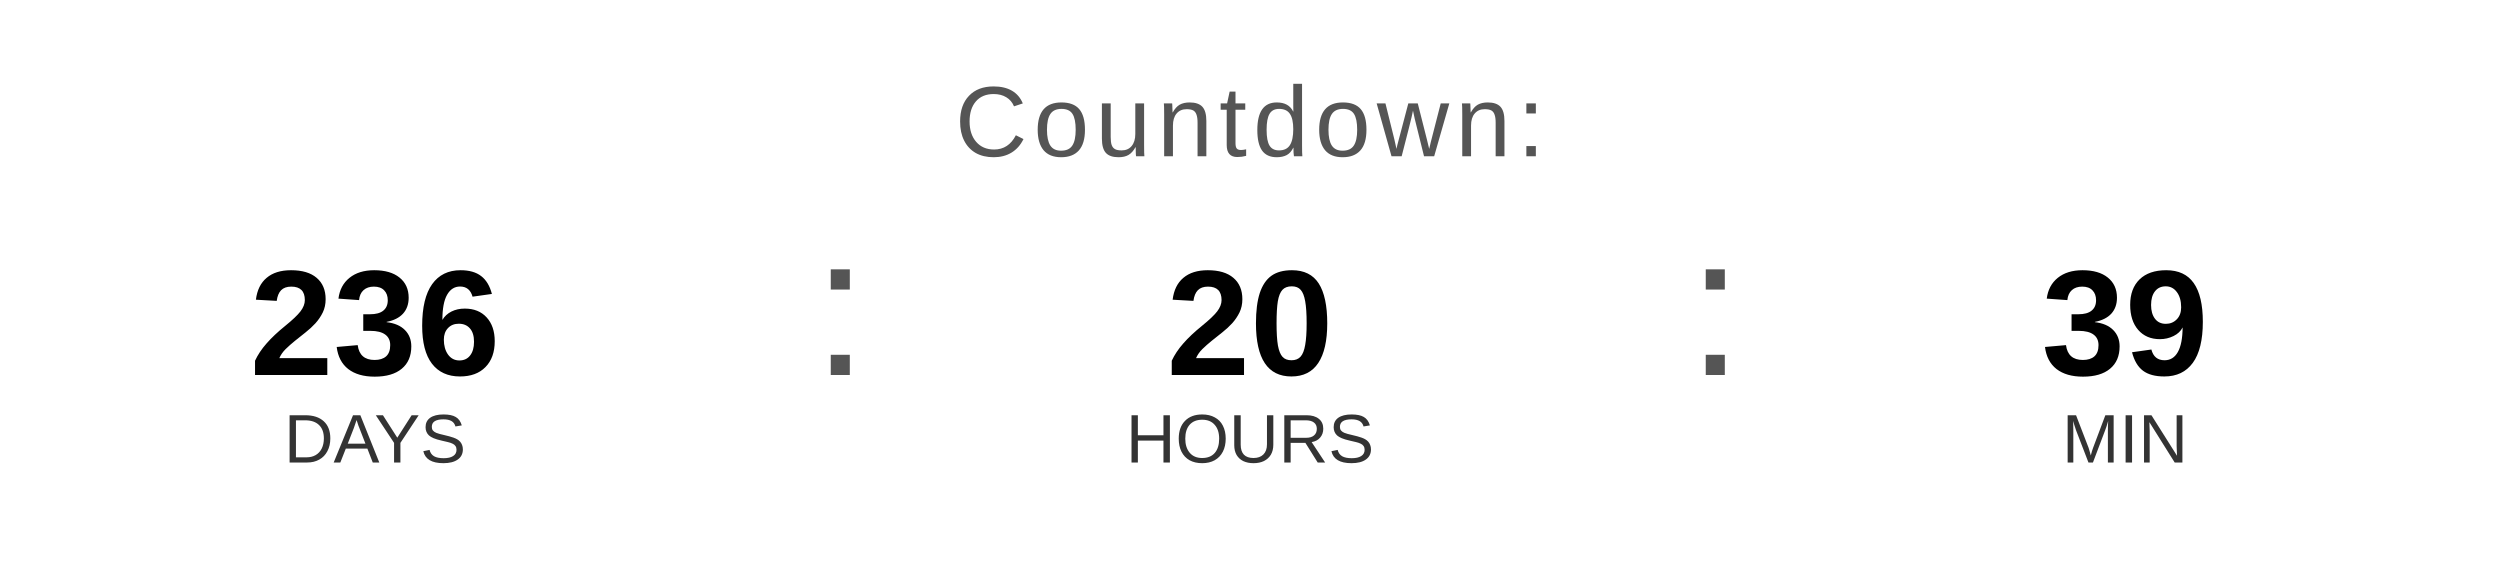
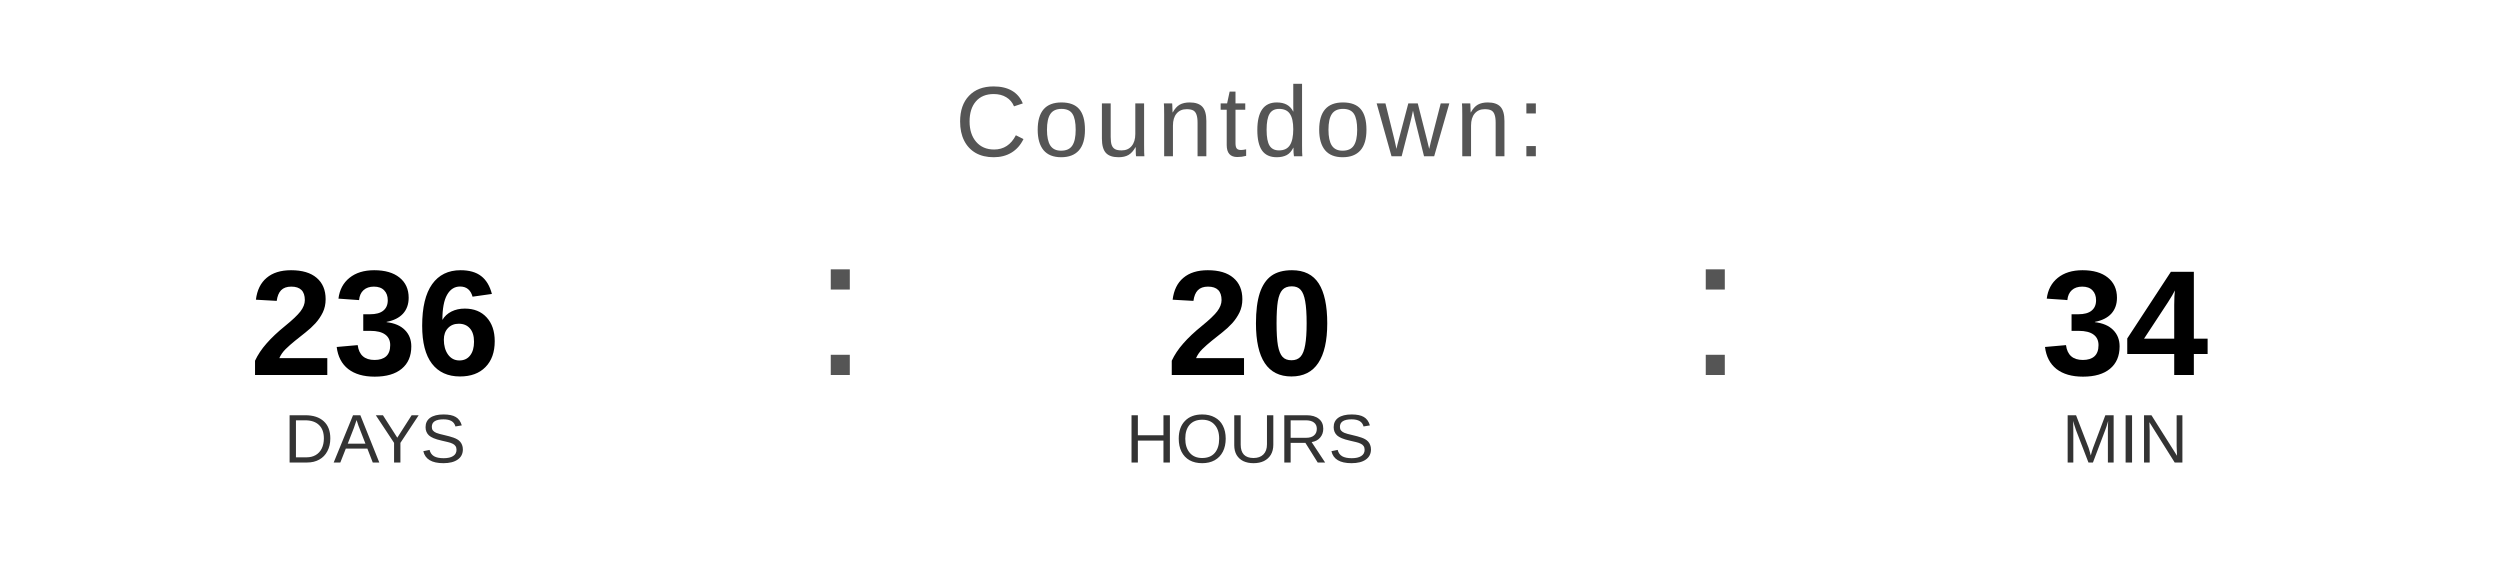
<svg xmlns="http://www.w3.org/2000/svg" width="400" height="90" viewBox="0 0 400 90">
  <text x="200" y="25" font-family="Arial, Helvetica, sans-serif" font-size="16" fill="#555555" text-anchor="middle" letter-spacing="1">
    Countdown:
  </text>
  <text x="60" y="60" font-family="Arial, Helvetica, sans-serif" font-size="24" font-weight="bold" fill="#000000" text-anchor="middle">236</text>
  <text x="60" y="74" font-family="Arial, Helvetica, sans-serif" font-size="11" fill="#333333" text-anchor="middle">DAYS</text>
  <text x="130" y="60" font-family="Arial, sans-serif" font-size="32" fill="#555555">:</text>
  <text x="200" y="60" font-family="Arial, Helvetica, sans-serif" font-size="24" font-weight="bold" fill="#000000" text-anchor="middle">20</text>
  <text x="200" y="74" font-family="Arial, Helvetica, sans-serif" font-size="11" fill="#333333" text-anchor="middle">HOURS</text>
  <text x="270" y="60" font-family="Arial, sans-serif" font-size="32" fill="#555555">:</text>
-   <text x="340" y="60" font-family="Arial, Helvetica, sans-serif" font-size="24" font-weight="bold" fill="#000000" text-anchor="middle">39</text>
+   <text x="340" y="60" font-family="Arial, Helvetica, sans-serif" font-size="24" font-weight="bold" fill="#000000" text-anchor="middle">34</text>
  <text x="340" y="74" font-family="Arial, Helvetica, sans-serif" font-size="11" fill="#333333" text-anchor="middle">MIN</text>
</svg>
